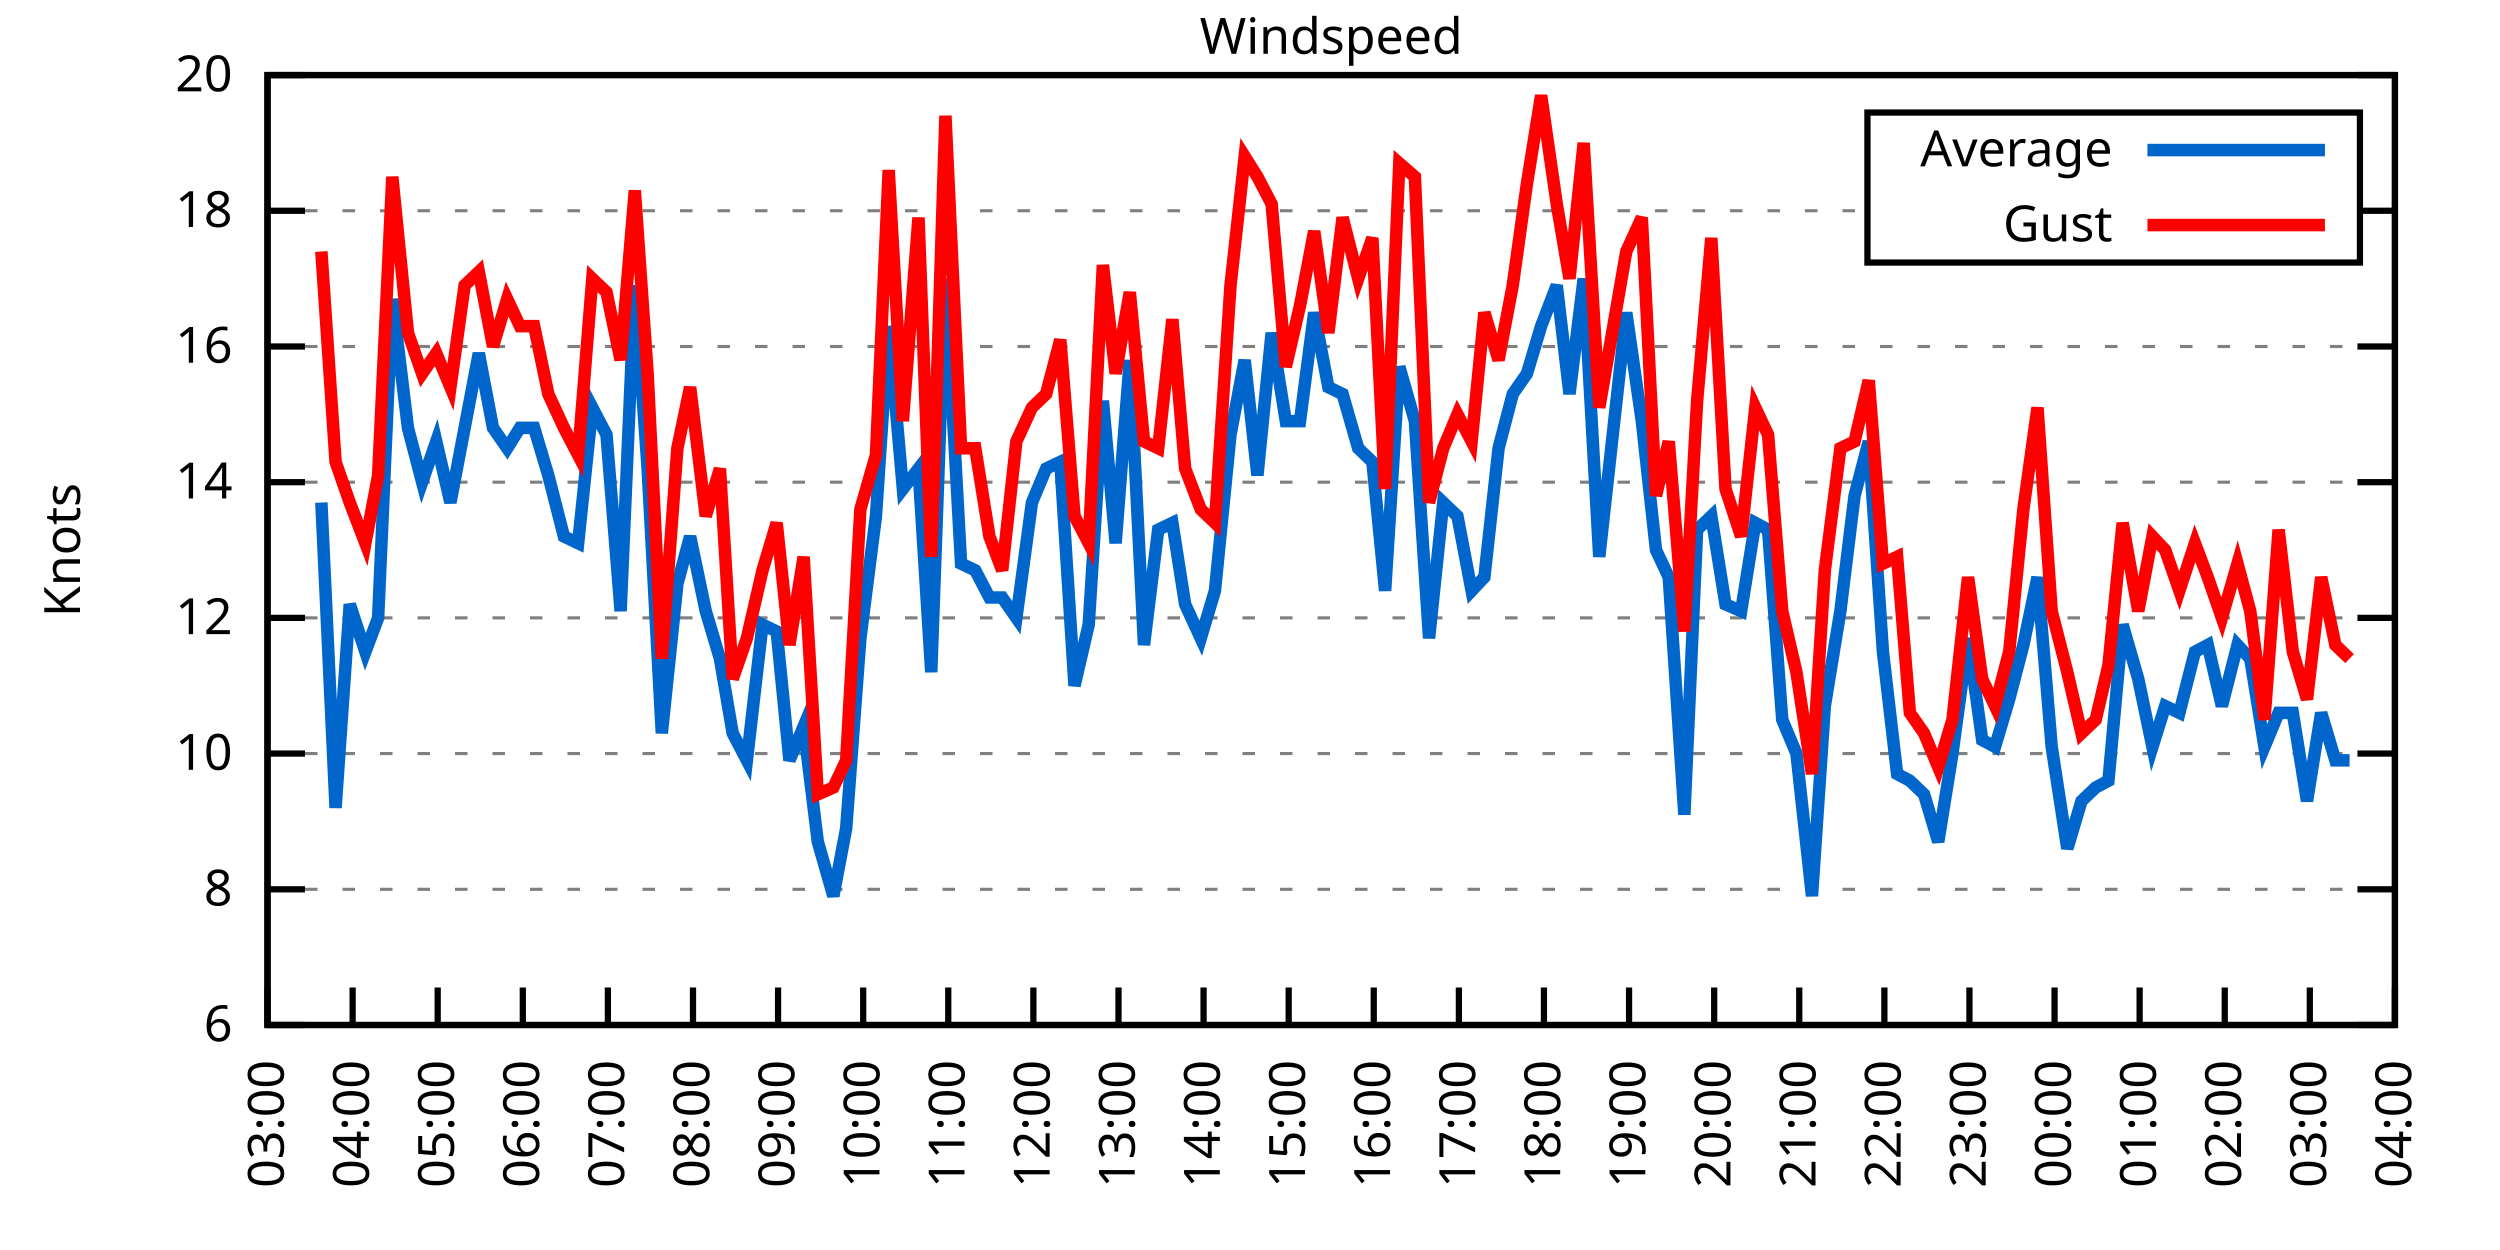
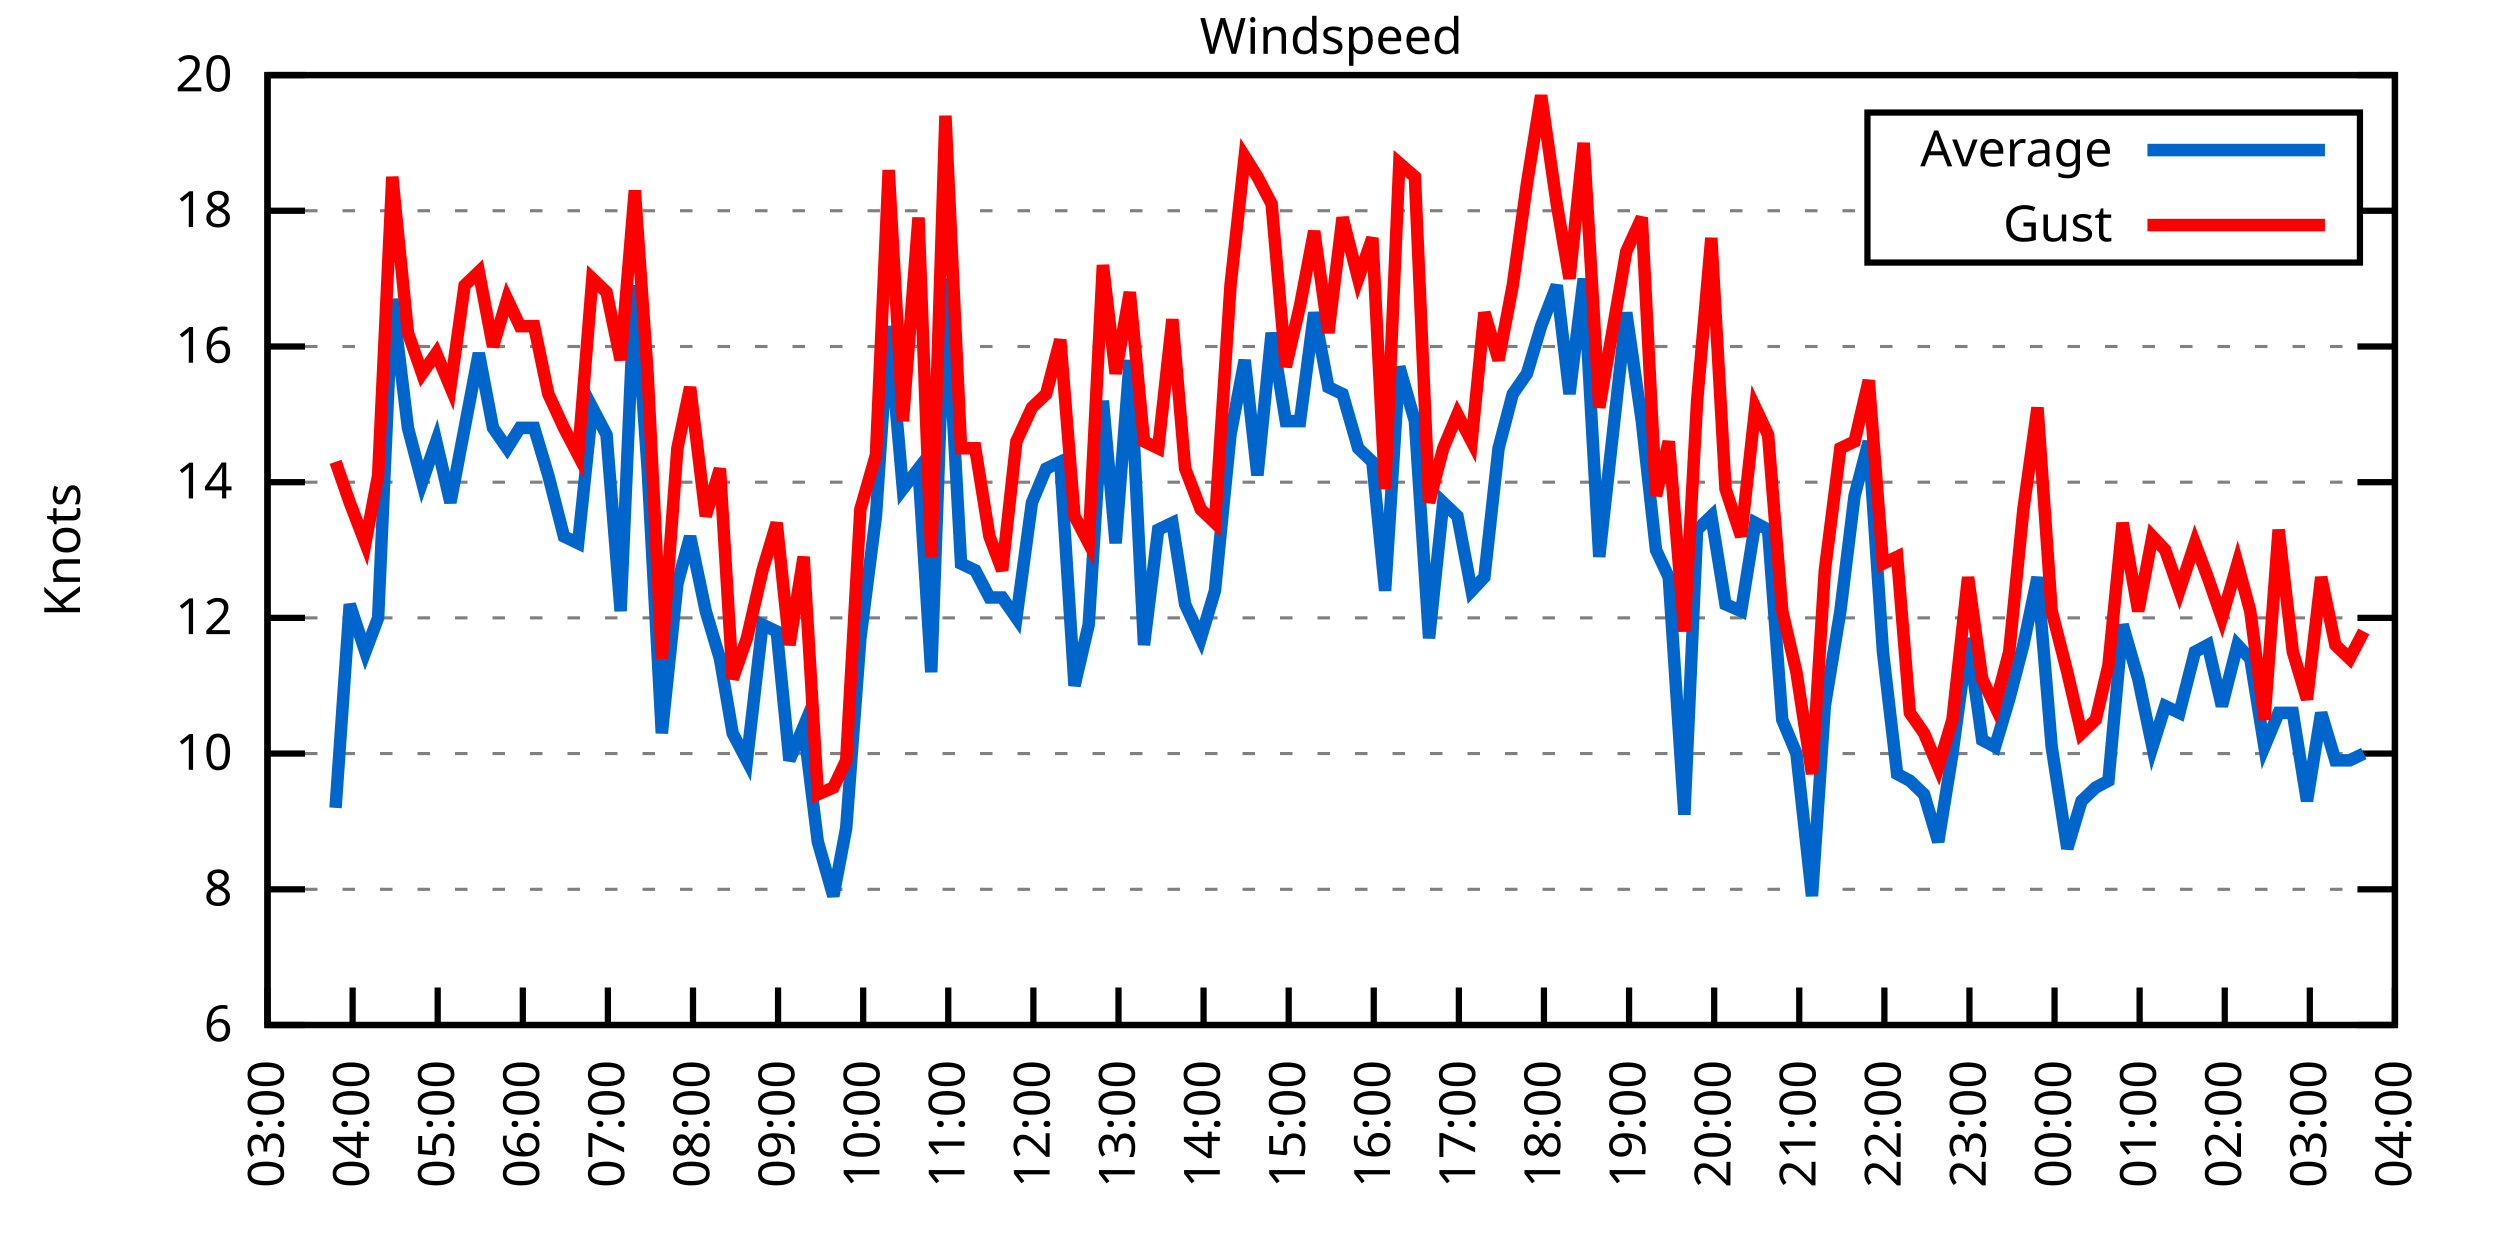
<svg xmlns="http://www.w3.org/2000/svg" xmlns:xlink="http://www.w3.org/1999/xlink" width="400" height="200" viewBox="0 0 400 200">
  <g id="gnuplot_canvas">
    <rect x="0" y="0" width="400" height="200" fill="none" />
    <defs>
      <circle id="gpDot" r="0.5" stroke-width="0.5" stroke="currentColor" />
      <path id="gpPt0" stroke-width="0.333" stroke="currentColor" d="M-1,0 h2 M0,-1 v2" />
      <path id="gpPt1" stroke-width="0.333" stroke="currentColor" d="M-1,-1 L1,1 M1,-1 L-1,1" />
      <path id="gpPt2" stroke-width="0.333" stroke="currentColor" d="M-1,0 L1,0 M0,-1 L0,1 M-1,-1 L1,1 M-1,1 L1,-1" />
      <rect id="gpPt3" stroke-width="0.333" stroke="currentColor" x="-1" y="-1" width="2" height="2" />
      <rect id="gpPt4" stroke-width="0.333" stroke="currentColor" fill="currentColor" x="-1" y="-1" width="2" height="2" />
      <circle id="gpPt5" stroke-width="0.333" stroke="currentColor" cx="0" cy="0" r="1" />
      <use xlink:href="#gpPt5" id="gpPt6" fill="currentColor" stroke="none" />
      <path id="gpPt7" stroke-width="0.333" stroke="currentColor" d="M0,-1.33 L-1.33,0.67 L1.33,0.67 z" />
      <use xlink:href="#gpPt7" id="gpPt8" fill="currentColor" stroke="none" />
      <use xlink:href="#gpPt7" id="gpPt9" stroke="currentColor" transform="rotate(180)" />
      <use xlink:href="#gpPt9" id="gpPt10" fill="currentColor" stroke="none" />
      <use xlink:href="#gpPt3" id="gpPt11" stroke="currentColor" transform="rotate(45)" />
      <use xlink:href="#gpPt11" id="gpPt12" fill="currentColor" stroke="none" />
      <path id="gpPt13" stroke-width="0.333" stroke="currentColor" d="M0,1.330 L1.265,0.411 L0.782,-1.067 L-0.782,-1.076 L-1.265,0.411 z" />
      <use xlink:href="#gpPt13" id="gpPt14" fill="currentColor" stroke="none" />
      <filter id="textbox" filterUnits="objectBoundingBox" x="0" y="0" height="1" width="1">
        <feFlood flood-color="white" flood-opacity="1" result="bgnd" />
        <feComposite in="SourceGraphic" in2="bgnd" operator="atop" />
      </filter>
      <filter id="greybox" filterUnits="objectBoundingBox" x="0" y="0" height="1" width="1">
        <feFlood flood-color="lightgrey" flood-opacity="1" result="grey" />
        <feComposite in="SourceGraphic" in2="grey" operator="atop" />
      </filter>
    </defs>
    <g fill="none" color="white" stroke="currentColor" stroke-width="1.00" stroke-linecap="butt" stroke-linejoin="miter">
</g>
    <g fill="none" color="black" stroke="currentColor" stroke-width="1.00" stroke-linecap="butt" stroke-linejoin="miter">
      <g stroke="none" shape-rendering="crispEdges">
        <polygon fill="rgb(255, 255, 255)" points="42.80,164.00 383.18,164.00 383.18,12.02 42.80,12.02 " />
      </g>
    </g>
    <g fill="none" color="black" stroke="currentColor" stroke-width="1.00" stroke-linecap="butt" stroke-linejoin="miter">
</g>
    <g fill="none" color="black" stroke="black" stroke-width="0.50" stroke-linecap="butt" stroke-linejoin="miter">
</g>
    <g fill="none" color="gray" stroke="currentColor" stroke-width="0.50" stroke-linecap="butt" stroke-linejoin="miter">
      <path stroke="gray" stroke-dasharray="2,4" class="gridline" d="M42.80,164.00 L383.19,164.00  " />
    </g>
    <g fill="none" color="gray" stroke="gray" stroke-width="1.00" stroke-linecap="butt" stroke-linejoin="miter">
</g>
    <g fill="none" color="black" stroke="currentColor" stroke-width="1.00" stroke-linecap="butt" stroke-linejoin="miter">
      <path stroke="black" d="M42.80,164.00 L48.80,164.00 M383.19,164.00 L377.19,164.00  " />
      <g transform="translate(37.20,166.60)" stroke="none" fill="black" font-family="Sans" font-size="8.00" text-anchor="end">
        <text>
          <tspan font-family="Sans"> 6</tspan>
        </text>
      </g>
    </g>
    <g fill="none" color="black" stroke="currentColor" stroke-width="1.00" stroke-linecap="butt" stroke-linejoin="miter">
</g>
    <g fill="none" color="black" stroke="black" stroke-width="0.50" stroke-linecap="butt" stroke-linejoin="miter">
</g>
    <g fill="none" color="gray" stroke="currentColor" stroke-width="0.50" stroke-linecap="butt" stroke-linejoin="miter">
      <path stroke="gray" stroke-dasharray="2,4" class="gridline" d="M42.80,142.29 L383.19,142.29  " />
    </g>
    <g fill="none" color="gray" stroke="gray" stroke-width="1.00" stroke-linecap="butt" stroke-linejoin="miter">
</g>
    <g fill="none" color="black" stroke="currentColor" stroke-width="1.00" stroke-linecap="butt" stroke-linejoin="miter">
      <path stroke="black" d="M42.80,142.29 L48.80,142.29 M383.19,142.29 L377.19,142.29  " />
      <g transform="translate(37.20,144.89)" stroke="none" fill="black" font-family="Sans" font-size="8.00" text-anchor="end">
        <text>
          <tspan font-family="Sans"> 8</tspan>
        </text>
      </g>
    </g>
    <g fill="none" color="black" stroke="currentColor" stroke-width="1.00" stroke-linecap="butt" stroke-linejoin="miter">
</g>
    <g fill="none" color="black" stroke="black" stroke-width="0.50" stroke-linecap="butt" stroke-linejoin="miter">
</g>
    <g fill="none" color="gray" stroke="currentColor" stroke-width="0.50" stroke-linecap="butt" stroke-linejoin="miter">
      <path stroke="gray" stroke-dasharray="2,4" class="gridline" d="M42.80,120.57 L383.19,120.57  " />
    </g>
    <g fill="none" color="gray" stroke="gray" stroke-width="1.00" stroke-linecap="butt" stroke-linejoin="miter">
</g>
    <g fill="none" color="black" stroke="currentColor" stroke-width="1.00" stroke-linecap="butt" stroke-linejoin="miter">
      <path stroke="black" d="M42.80,120.57 L48.80,120.57 M383.19,120.57 L377.19,120.57  " />
      <g transform="translate(37.20,123.17)" stroke="none" fill="black" font-family="Sans" font-size="8.00" text-anchor="end">
        <text>
          <tspan font-family="Sans"> 10</tspan>
        </text>
      </g>
    </g>
    <g fill="none" color="black" stroke="currentColor" stroke-width="1.00" stroke-linecap="butt" stroke-linejoin="miter">
</g>
    <g fill="none" color="black" stroke="black" stroke-width="0.50" stroke-linecap="butt" stroke-linejoin="miter">
</g>
    <g fill="none" color="gray" stroke="currentColor" stroke-width="0.50" stroke-linecap="butt" stroke-linejoin="miter">
      <path stroke="gray" stroke-dasharray="2,4" class="gridline" d="M42.80,98.86 L383.19,98.86  " />
    </g>
    <g fill="none" color="gray" stroke="gray" stroke-width="1.00" stroke-linecap="butt" stroke-linejoin="miter">
</g>
    <g fill="none" color="black" stroke="currentColor" stroke-width="1.00" stroke-linecap="butt" stroke-linejoin="miter">
      <path stroke="black" d="M42.80,98.86 L48.80,98.86 M383.19,98.86 L377.19,98.86  " />
      <g transform="translate(37.20,101.46)" stroke="none" fill="black" font-family="Sans" font-size="8.00" text-anchor="end">
        <text>
          <tspan font-family="Sans"> 12</tspan>
        </text>
      </g>
    </g>
    <g fill="none" color="black" stroke="currentColor" stroke-width="1.00" stroke-linecap="butt" stroke-linejoin="miter">
</g>
    <g fill="none" color="black" stroke="black" stroke-width="0.50" stroke-linecap="butt" stroke-linejoin="miter">
</g>
    <g fill="none" color="gray" stroke="currentColor" stroke-width="0.50" stroke-linecap="butt" stroke-linejoin="miter">
      <path stroke="gray" stroke-dasharray="2,4" class="gridline" d="M42.80,77.15 L383.19,77.15  " />
    </g>
    <g fill="none" color="gray" stroke="gray" stroke-width="1.00" stroke-linecap="butt" stroke-linejoin="miter">
</g>
    <g fill="none" color="black" stroke="currentColor" stroke-width="1.00" stroke-linecap="butt" stroke-linejoin="miter">
      <path stroke="black" d="M42.80,77.15 L48.80,77.15 M383.19,77.15 L377.19,77.15  " />
      <g transform="translate(37.20,79.75)" stroke="none" fill="black" font-family="Sans" font-size="8.00" text-anchor="end">
        <text>
          <tspan font-family="Sans"> 14</tspan>
        </text>
      </g>
    </g>
    <g fill="none" color="black" stroke="currentColor" stroke-width="1.00" stroke-linecap="butt" stroke-linejoin="miter">
</g>
    <g fill="none" color="black" stroke="black" stroke-width="0.50" stroke-linecap="butt" stroke-linejoin="miter">
</g>
    <g fill="none" color="gray" stroke="currentColor" stroke-width="0.50" stroke-linecap="butt" stroke-linejoin="miter">
      <path stroke="gray" stroke-dasharray="2,4" class="gridline" d="M42.80,55.44 L383.19,55.44  " />
    </g>
    <g fill="none" color="gray" stroke="gray" stroke-width="1.00" stroke-linecap="butt" stroke-linejoin="miter">
</g>
    <g fill="none" color="black" stroke="currentColor" stroke-width="1.00" stroke-linecap="butt" stroke-linejoin="miter">
      <path stroke="black" d="M42.80,55.44 L48.80,55.44 M383.19,55.44 L377.19,55.44  " />
      <g transform="translate(37.20,58.04)" stroke="none" fill="black" font-family="Sans" font-size="8.00" text-anchor="end">
        <text>
          <tspan font-family="Sans"> 16</tspan>
        </text>
      </g>
    </g>
    <g fill="none" color="black" stroke="currentColor" stroke-width="1.00" stroke-linecap="butt" stroke-linejoin="miter">
</g>
    <g fill="none" color="black" stroke="black" stroke-width="0.50" stroke-linecap="butt" stroke-linejoin="miter">
</g>
    <g fill="none" color="gray" stroke="currentColor" stroke-width="0.50" stroke-linecap="butt" stroke-linejoin="miter">
      <path stroke="gray" stroke-dasharray="2,4" class="gridline" d="M42.80,33.72 L298.79,33.72 M377.59,33.72 L383.19,33.72  " />
    </g>
    <g fill="none" color="gray" stroke="gray" stroke-width="1.00" stroke-linecap="butt" stroke-linejoin="miter">
</g>
    <g fill="none" color="black" stroke="currentColor" stroke-width="1.00" stroke-linecap="butt" stroke-linejoin="miter">
      <path stroke="black" d="M42.80,33.72 L48.80,33.72 M383.19,33.72 L377.19,33.72  " />
      <g transform="translate(37.20,36.32)" stroke="none" fill="black" font-family="Sans" font-size="8.00" text-anchor="end">
        <text>
          <tspan font-family="Sans"> 18</tspan>
        </text>
      </g>
    </g>
    <g fill="none" color="black" stroke="currentColor" stroke-width="1.00" stroke-linecap="butt" stroke-linejoin="miter">
</g>
    <g fill="none" color="black" stroke="black" stroke-width="0.50" stroke-linecap="butt" stroke-linejoin="miter">
</g>
    <g fill="none" color="gray" stroke="currentColor" stroke-width="0.50" stroke-linecap="butt" stroke-linejoin="miter">
      <path stroke="gray" stroke-dasharray="2,4" class="gridline" d="M42.80,12.01 L383.19,12.01  " />
    </g>
    <g fill="none" color="gray" stroke="gray" stroke-width="1.00" stroke-linecap="butt" stroke-linejoin="miter">
</g>
    <g fill="none" color="black" stroke="currentColor" stroke-width="1.00" stroke-linecap="butt" stroke-linejoin="miter">
      <path stroke="black" d="M42.80,12.01 L48.80,12.01 M383.19,12.01 L377.19,12.01  " />
      <g transform="translate(37.20,14.61)" stroke="none" fill="black" font-family="Sans" font-size="8.00" text-anchor="end">
        <text>
          <tspan font-family="Sans"> 20</tspan>
        </text>
      </g>
    </g>
    <g fill="none" color="black" stroke="currentColor" stroke-width="1.00" stroke-linecap="butt" stroke-linejoin="miter">
      <path stroke="black" d="M42.80,164.00 L42.80,158.00  " />
      <g transform="translate(45.40,169.60) rotate(270.00)" stroke="none" fill="black" font-family="Sans" font-size="8.00" text-anchor="end">
        <text>
          <tspan font-family="Sans">03:00</tspan>
        </text>
      </g>
    </g>
    <g fill="none" color="black" stroke="currentColor" stroke-width="1.00" stroke-linecap="butt" stroke-linejoin="miter">
      <path stroke="black" d="M56.42,164.00 L56.42,158.00  " />
      <g transform="translate(59.02,169.60) rotate(270.00)" stroke="none" fill="black" font-family="Sans" font-size="8.00" text-anchor="end">
        <text>
          <tspan font-family="Sans">04:00</tspan>
        </text>
      </g>
    </g>
    <g fill="none" color="black" stroke="currentColor" stroke-width="1.00" stroke-linecap="butt" stroke-linejoin="miter">
      <path stroke="black" d="M70.03,164.00 L70.03,158.00  " />
      <g transform="translate(72.63,169.60) rotate(270.00)" stroke="none" fill="black" font-family="Sans" font-size="8.00" text-anchor="end">
        <text>
          <tspan font-family="Sans">05:00</tspan>
        </text>
      </g>
    </g>
    <g fill="none" color="black" stroke="currentColor" stroke-width="1.00" stroke-linecap="butt" stroke-linejoin="miter">
      <path stroke="black" d="M83.65,164.00 L83.65,158.00  " />
      <g transform="translate(86.25,169.60) rotate(270.00)" stroke="none" fill="black" font-family="Sans" font-size="8.00" text-anchor="end">
        <text>
          <tspan font-family="Sans">06:00</tspan>
        </text>
      </g>
    </g>
    <g fill="none" color="black" stroke="currentColor" stroke-width="1.00" stroke-linecap="butt" stroke-linejoin="miter">
      <path stroke="black" d="M97.26,164.00 L97.26,158.00  " />
      <g transform="translate(99.86,169.60) rotate(270.00)" stroke="none" fill="black" font-family="Sans" font-size="8.00" text-anchor="end">
        <text>
          <tspan font-family="Sans">07:00</tspan>
        </text>
      </g>
    </g>
    <g fill="none" color="black" stroke="currentColor" stroke-width="1.00" stroke-linecap="butt" stroke-linejoin="miter">
      <path stroke="black" d="M110.88,164.00 L110.88,158.00  " />
      <g transform="translate(113.48,169.60) rotate(270.00)" stroke="none" fill="black" font-family="Sans" font-size="8.00" text-anchor="end">
        <text>
          <tspan font-family="Sans">08:00</tspan>
        </text>
      </g>
    </g>
    <g fill="none" color="black" stroke="currentColor" stroke-width="1.00" stroke-linecap="butt" stroke-linejoin="miter">
      <path stroke="black" d="M124.49,164.00 L124.49,158.00  " />
      <g transform="translate(127.09,169.60) rotate(270.00)" stroke="none" fill="black" font-family="Sans" font-size="8.00" text-anchor="end">
        <text>
          <tspan font-family="Sans">09:00</tspan>
        </text>
      </g>
    </g>
    <g fill="none" color="black" stroke="currentColor" stroke-width="1.00" stroke-linecap="butt" stroke-linejoin="miter">
      <path stroke="black" d="M138.11,164.00 L138.11,158.00  " />
      <g transform="translate(140.71,169.60) rotate(270.00)" stroke="none" fill="black" font-family="Sans" font-size="8.00" text-anchor="end">
        <text>
          <tspan font-family="Sans">10:00</tspan>
        </text>
      </g>
    </g>
    <g fill="none" color="black" stroke="currentColor" stroke-width="1.00" stroke-linecap="butt" stroke-linejoin="miter">
      <path stroke="black" d="M151.72,164.00 L151.72,158.00  " />
      <g transform="translate(154.32,169.60) rotate(270.00)" stroke="none" fill="black" font-family="Sans" font-size="8.00" text-anchor="end">
        <text>
          <tspan font-family="Sans">11:00</tspan>
        </text>
      </g>
    </g>
    <g fill="none" color="black" stroke="currentColor" stroke-width="1.00" stroke-linecap="butt" stroke-linejoin="miter">
      <path stroke="black" d="M165.34,164.00 L165.34,158.00  " />
      <g transform="translate(167.94,169.60) rotate(270.00)" stroke="none" fill="black" font-family="Sans" font-size="8.00" text-anchor="end">
        <text>
          <tspan font-family="Sans">12:00</tspan>
        </text>
      </g>
    </g>
    <g fill="none" color="black" stroke="currentColor" stroke-width="1.00" stroke-linecap="butt" stroke-linejoin="miter">
      <path stroke="black" d="M178.96,164.00 L178.96,158.00  " />
      <g transform="translate(181.56,169.60) rotate(270.00)" stroke="none" fill="black" font-family="Sans" font-size="8.00" text-anchor="end">
        <text>
          <tspan font-family="Sans">13:00</tspan>
        </text>
      </g>
    </g>
    <g fill="none" color="black" stroke="currentColor" stroke-width="1.00" stroke-linecap="butt" stroke-linejoin="miter">
      <path stroke="black" d="M192.57,164.00 L192.57,158.00  " />
      <g transform="translate(195.17,169.60) rotate(270.00)" stroke="none" fill="black" font-family="Sans" font-size="8.00" text-anchor="end">
        <text>
          <tspan font-family="Sans">14:00</tspan>
        </text>
      </g>
    </g>
    <g fill="none" color="black" stroke="currentColor" stroke-width="1.00" stroke-linecap="butt" stroke-linejoin="miter">
      <path stroke="black" d="M206.19,164.00 L206.19,158.00  " />
      <g transform="translate(208.79,169.60) rotate(270.00)" stroke="none" fill="black" font-family="Sans" font-size="8.00" text-anchor="end">
        <text>
          <tspan font-family="Sans">15:00</tspan>
        </text>
      </g>
    </g>
    <g fill="none" color="black" stroke="currentColor" stroke-width="1.00" stroke-linecap="butt" stroke-linejoin="miter">
      <path stroke="black" d="M219.80,164.00 L219.80,158.00  " />
      <g transform="translate(222.40,169.60) rotate(270.00)" stroke="none" fill="black" font-family="Sans" font-size="8.00" text-anchor="end">
        <text>
          <tspan font-family="Sans">16:00</tspan>
        </text>
      </g>
    </g>
    <g fill="none" color="black" stroke="currentColor" stroke-width="1.00" stroke-linecap="butt" stroke-linejoin="miter">
      <path stroke="black" d="M233.42,164.00 L233.42,158.00  " />
      <g transform="translate(236.02,169.60) rotate(270.00)" stroke="none" fill="black" font-family="Sans" font-size="8.00" text-anchor="end">
        <text>
          <tspan font-family="Sans">17:00</tspan>
        </text>
      </g>
    </g>
    <g fill="none" color="black" stroke="currentColor" stroke-width="1.00" stroke-linecap="butt" stroke-linejoin="miter">
      <path stroke="black" d="M247.03,164.00 L247.03,158.00  " />
      <g transform="translate(249.63,169.60) rotate(270.00)" stroke="none" fill="black" font-family="Sans" font-size="8.00" text-anchor="end">
        <text>
          <tspan font-family="Sans">18:00</tspan>
        </text>
      </g>
    </g>
    <g fill="none" color="black" stroke="currentColor" stroke-width="1.00" stroke-linecap="butt" stroke-linejoin="miter">
      <path stroke="black" d="M260.65,164.00 L260.65,158.00  " />
      <g transform="translate(263.25,169.60) rotate(270.00)" stroke="none" fill="black" font-family="Sans" font-size="8.00" text-anchor="end">
        <text>
          <tspan font-family="Sans">19:00</tspan>
        </text>
      </g>
    </g>
    <g fill="none" color="black" stroke="currentColor" stroke-width="1.00" stroke-linecap="butt" stroke-linejoin="miter">
      <path stroke="black" d="M274.27,164.00 L274.27,158.00  " />
      <g transform="translate(276.87,169.60) rotate(270.00)" stroke="none" fill="black" font-family="Sans" font-size="8.00" text-anchor="end">
        <text>
          <tspan font-family="Sans">20:00</tspan>
        </text>
      </g>
    </g>
    <g fill="none" color="black" stroke="currentColor" stroke-width="1.00" stroke-linecap="butt" stroke-linejoin="miter">
      <path stroke="black" d="M287.88,164.00 L287.88,158.00  " />
      <g transform="translate(290.48,169.60) rotate(270.00)" stroke="none" fill="black" font-family="Sans" font-size="8.00" text-anchor="end">
        <text>
          <tspan font-family="Sans">21:00</tspan>
        </text>
      </g>
    </g>
    <g fill="none" color="black" stroke="currentColor" stroke-width="1.00" stroke-linecap="butt" stroke-linejoin="miter">
      <path stroke="black" d="M301.50,164.00 L301.50,158.00  " />
      <g transform="translate(304.10,169.60) rotate(270.00)" stroke="none" fill="black" font-family="Sans" font-size="8.00" text-anchor="end">
        <text>
          <tspan font-family="Sans">22:00</tspan>
        </text>
      </g>
    </g>
    <g fill="none" color="black" stroke="currentColor" stroke-width="1.00" stroke-linecap="butt" stroke-linejoin="miter">
      <path stroke="black" d="M315.11,164.00 L315.11,158.00  " />
      <g transform="translate(317.71,169.60) rotate(270.00)" stroke="none" fill="black" font-family="Sans" font-size="8.00" text-anchor="end">
        <text>
          <tspan font-family="Sans">23:00</tspan>
        </text>
      </g>
    </g>
    <g fill="none" color="black" stroke="currentColor" stroke-width="1.00" stroke-linecap="butt" stroke-linejoin="miter">
      <path stroke="black" d="M328.73,164.00 L328.73,158.00  " />
      <g transform="translate(331.33,169.60) rotate(270.00)" stroke="none" fill="black" font-family="Sans" font-size="8.00" text-anchor="end">
        <text>
          <tspan font-family="Sans">00:00</tspan>
        </text>
      </g>
    </g>
    <g fill="none" color="black" stroke="currentColor" stroke-width="1.00" stroke-linecap="butt" stroke-linejoin="miter">
      <path stroke="black" d="M342.34,164.00 L342.34,158.00  " />
      <g transform="translate(344.94,169.60) rotate(270.00)" stroke="none" fill="black" font-family="Sans" font-size="8.00" text-anchor="end">
        <text>
          <tspan font-family="Sans">01:00</tspan>
        </text>
      </g>
    </g>
    <g fill="none" color="black" stroke="currentColor" stroke-width="1.00" stroke-linecap="butt" stroke-linejoin="miter">
      <path stroke="black" d="M355.96,164.00 L355.96,158.00  " />
      <g transform="translate(358.56,169.60) rotate(270.00)" stroke="none" fill="black" font-family="Sans" font-size="8.00" text-anchor="end">
        <text>
          <tspan font-family="Sans">02:00</tspan>
        </text>
      </g>
    </g>
    <g fill="none" color="black" stroke="currentColor" stroke-width="1.00" stroke-linecap="butt" stroke-linejoin="miter">
      <path stroke="black" d="M369.57,164.00 L369.57,158.00  " />
      <g transform="translate(372.17,169.60) rotate(270.00)" stroke="none" fill="black" font-family="Sans" font-size="8.00" text-anchor="end">
        <text>
          <tspan font-family="Sans">03:00</tspan>
        </text>
      </g>
    </g>
    <g fill="none" color="black" stroke="currentColor" stroke-width="1.00" stroke-linecap="butt" stroke-linejoin="miter">
      <path stroke="black" d="M383.19,164.00 L383.19,158.00  " />
      <g transform="translate(385.79,169.60) rotate(270.00)" stroke="none" fill="black" font-family="Sans" font-size="8.00" text-anchor="end">
        <text>
          <tspan font-family="Sans">04:00</tspan>
        </text>
      </g>
    </g>
    <g fill="none" color="black" stroke="currentColor" stroke-width="1.00" stroke-linecap="butt" stroke-linejoin="miter">
</g>
    <g fill="none" color="black" stroke="currentColor" stroke-width="1.00" stroke-linecap="butt" stroke-linejoin="miter">
      <path stroke="black" d="M42.80,12.01 L42.80,164.00 L383.19,164.00 L383.19,12.01 L42.80,12.01 Z  " />
    </g>
    <g fill="none" color="black" stroke="currentColor" stroke-width="1.00" stroke-linecap="butt" stroke-linejoin="miter">
</g>
    <g fill="none" color="black" stroke="currentColor" stroke-width="1.00" stroke-linecap="butt" stroke-linejoin="miter">
      <path stroke="black" d="M298.79,42.01 L298.79,18.01 L377.59,18.01 L377.59,42.01 L298.79,42.01 Z  " />
    </g>
    <g id="Windspeed_plot_1">
      <g fill="none" color="white" stroke="black" stroke-width="2.00" stroke-linecap="butt" stroke-linejoin="miter">
</g>
      <g fill="none" color="black" stroke="currentColor" stroke-width="2.00" stroke-linecap="butt" stroke-linejoin="miter">
        <g transform="translate(337.99,26.61)" stroke="none" fill="black" font-family="Sans" font-size="8.00" text-anchor="end">
          <text>
            <tspan font-family="Sans">Average</tspan>
          </text>
        </g>
      </g>
      <g fill="none" color="black" stroke="currentColor" stroke-width="2.00" stroke-linecap="butt" stroke-linejoin="miter">
-         <path stroke="rgb(  0, 102, 204)" d="M343.59,24.01 L371.99,24.01 M51.42,80.41 L53.69,129.26 L55.96,96.69 L58.46,104.29 L60.50,98.86 L62.77,47.84   L65.27,68.46 L67.54,77.15 L69.80,70.63 L72.07,80.41 L74.34,68.46 L76.61,56.52 L78.88,68.46 L81.15,71.72   L83.19,68.46 L85.46,68.46 L87.73,76.06 L90.23,85.83 L92.50,86.92 L94.77,65.21 L97.04,69.55 L99.30,97.78   L101.57,45.66 L103.62,74.98 L105.89,117.32 L108.38,93.43 L110.42,85.83 L112.92,97.78 L115.19,105.38 L117.23,117.32   L119.50,121.66 L122.00,99.95 L124.27,101.03 L126.31,121.66 L128.58,116.23 L130.85,134.69 L133.34,143.37 L135.39,132.52   L137.66,102.12 L140.15,82.58 L142.19,52.18 L144.46,78.23 L146.96,74.98 L149.00,107.55 L151.27,44.58 L153.77,90.18   L156.04,91.26 L158.31,95.60 L160.35,95.60 L162.62,98.86 L165.11,80.41 L167.38,74.98 L169.65,73.89 L171.92,109.72   L174.19,99.95 L176.46,64.12 L178.50,86.92 L180.77,57.61 L183.04,103.20 L185.31,84.75 L187.58,83.66 L189.62,96.69   L192.12,102.12 L194.39,94.52 L196.88,69.55 L199.15,57.61 L201.19,76.06 L203.46,53.26 L205.73,67.38 L208.00,67.38   L210.27,50.01 L212.54,61.95 L214.81,63.04 L217.31,71.72 L219.58,73.89 L221.62,94.52 L223.89,58.69 L226.38,67.38   L228.65,102.12 L230.92,80.41 L233.19,82.58 L235.46,94.52 L237.50,92.35 L239.77,71.72 L242.04,63.04 L244.31,59.78   L246.58,52.18 L249.08,45.66 L251.12,63.04 L253.39,44.58 L255.88,89.09 L260.20,50.01 L262.69,67.38 L264.96,88.00   L267.00,92.35 L269.50,130.35 L271.54,84.75 L273.81,82.58 L276.08,96.69 L278.58,97.78 L280.85,83.66 L282.89,84.75   L285.16,115.15 L287.43,120.57 L289.92,143.37 L291.97,112.97 L294.46,97.78 L296.73,79.32 L299.00,70.63 L301.27,104.29   L303.54,123.83 L305.58,124.92 L307.85,127.09 L310.12,134.69 L312.39,120.57 L314.89,102.12 L317.15,118.40 L319.20,119.49   L321.47,111.89 L323.74,103.20 L326.00,92.35 L328.27,119.49 L330.77,135.77 L333.04,128.17 L335.31,126.00 L337.35,124.92   L339.62,99.95 L342.12,108.63 L344.39,119.49 L346.43,112.97 L348.70,114.06 L351.19,104.29 L353.24,103.20 L355.50,112.97   L358.00,103.20 L360.04,105.38 L362.31,119.49 L364.58,114.06 L366.85,114.06 L369.12,128.17 L371.39,114.06 L373.66,121.66   L375.93,121.66  " />
+         <path stroke="rgb(  0, 102, 204)" d="M343.59,24.01 L371.99,24.01 M53.69,129.26 L55.96,96.69 L58.46,104.29 L60.50,98.86 L62.77,47.84 L65.27,68.46   L67.54,77.15 L69.80,70.63 L72.07,80.41 L74.34,68.46 L76.61,56.52 L78.88,68.46 L81.15,71.72 L83.19,68.46   L85.46,68.46 L87.73,76.06 L90.23,85.83 L92.50,86.92 L94.77,65.21 L97.04,69.55 L99.30,97.78 L101.57,45.66   L103.62,74.98 L105.89,117.32 L108.38,93.43 L110.42,85.83 L112.92,97.78 L115.19,105.38 L117.23,117.32 L119.50,121.66   L122.00,99.95 L124.27,101.03 L126.31,121.66 L128.58,116.23 L130.85,134.69 L133.34,143.37 L135.39,132.52 L137.66,102.12   L140.15,82.58 L142.19,52.18 L144.46,78.23 L146.96,74.98 L149.00,107.55 L151.27,44.58 L153.77,90.18 L156.04,91.26   L158.31,95.60 L160.35,95.60 L162.62,98.86 L165.11,80.41 L167.38,74.98 L169.65,73.89 L171.92,109.72 L174.19,99.95   L176.46,64.12 L178.50,86.92 L180.77,57.61 L183.04,103.20 L185.31,84.75 L187.58,83.66 L189.62,96.69 L192.12,102.12   L194.39,94.52 L196.88,69.55 L199.15,57.61 L201.19,76.06 L203.46,53.26 L205.73,67.38 L208.00,67.38 L210.27,50.01   L212.54,61.95 L214.81,63.04 L217.31,71.72 L219.58,73.89 L221.62,94.52 L223.89,58.69 L226.38,67.38 L228.65,102.12   L230.92,80.41 L233.19,82.58 L235.46,94.52 L237.50,92.35 L239.77,71.72 L242.04,63.04 L244.31,59.78 L246.58,52.18   L249.08,45.66 L251.12,63.04 L253.39,44.58 L255.88,89.09 L260.20,50.01 L262.69,67.38 L264.96,88.00 L267.00,92.35   L269.50,130.35 L271.54,84.75 L273.81,82.58 L276.08,96.69 L278.58,97.78 L280.85,83.66 L282.89,84.75 L285.16,115.15   L287.43,120.57 L289.92,143.37 L291.97,112.97 L294.46,97.78 L296.73,79.32 L299.00,70.63 L301.27,104.29 L303.54,123.83   L305.58,124.92 L307.85,127.09 L310.12,134.69 L312.39,120.57 L314.89,102.12 L317.15,118.40 L319.20,119.49 L321.47,111.89   L323.74,103.20 L326.00,92.35 L328.27,119.49 L330.77,135.77 L333.04,128.17 L335.31,126.00 L337.35,124.92 L339.62,99.95   L342.12,108.63 L344.39,119.49 L346.43,112.97 L348.70,114.06 L351.19,104.29 L353.24,103.20 L355.50,112.97 L358.00,103.20   L360.04,105.38 L362.31,119.49 L364.58,114.06 L366.85,114.06 L369.12,128.17 L371.39,114.06 L373.66,121.66 L375.93,121.66   L378.20,120.57  " />
      </g>
    </g>
    <g id="Windspeed_plot_2">
      <g fill="none" color="black" stroke="currentColor" stroke-width="2.00" stroke-linecap="butt" stroke-linejoin="miter">
        <g transform="translate(337.99,38.61)" stroke="none" fill="black" font-family="Sans" font-size="8.00" text-anchor="end">
          <text>
            <tspan font-family="Sans">Gust</tspan>
          </text>
        </g>
      </g>
      <g fill="none" color="black" stroke="currentColor" stroke-width="2.00" stroke-linecap="butt" stroke-linejoin="miter">
-         <path stroke="rgb(255,   0,   0)" d="M343.59,36.01 L371.99,36.01 M51.42,40.24 L53.69,73.89 L55.96,80.41 L58.46,86.92 L60.50,76.06 L62.77,28.29   L65.27,53.26 L67.54,59.78 L69.80,56.52 L72.07,61.95 L74.34,45.66 L76.61,43.49 L78.88,55.44 L81.15,47.84   L83.19,52.18 L85.46,52.18 L87.73,63.04 L90.23,68.46 L92.50,72.81 L94.77,44.58 L97.04,46.75 L99.30,57.61   L101.57,30.47 L103.62,59.78 L105.89,105.38 L108.38,71.72 L110.42,61.95 L112.92,82.58 L115.19,74.98 L117.23,108.63   L119.50,102.12 L122.00,91.26 L124.27,83.66 L126.31,103.20 L128.58,89.09 L130.85,127.09 L133.34,126.00 L135.39,121.66   L137.66,81.49 L140.15,72.81 L142.19,27.21 L144.46,67.38 L146.96,34.81 L149.00,89.09 L151.27,18.52 L153.77,71.72   L156.04,71.72 L158.31,85.83 L160.35,91.26 L162.62,70.63 L165.11,65.21 L167.38,63.04 L169.65,54.35 L171.92,82.58   L174.19,86.92 L176.46,42.41 L178.50,59.78 L180.77,46.75 L183.04,70.63 L185.31,71.72 L187.58,51.09 L189.62,74.98   L192.12,81.49 L194.39,83.66 L196.88,45.66 L199.15,25.04 L201.19,28.29 L203.46,32.64 L205.73,58.69 L208.00,48.92   L210.27,36.98 L212.54,53.26 L214.81,34.81 L217.31,44.58 L219.58,38.07 L221.62,78.23 L223.89,26.12 L226.38,28.29   L228.65,80.41 L230.92,71.72 L233.19,66.29 L235.46,70.63 L237.50,50.01 L239.77,57.61 L242.04,45.66 L244.31,29.38   L246.58,15.27 L249.08,32.64 L251.12,44.58 L253.39,22.87 L255.88,65.21 L260.20,40.24 L262.69,34.81 L264.96,79.32   L267.00,70.63 L269.50,101.03 L271.54,64.12 L273.81,38.07 L276.08,78.23 L278.58,85.83 L280.85,65.21 L282.89,69.55   L285.16,97.78 L287.43,107.55 L289.92,123.83 L291.97,91.26 L294.46,71.72 L296.73,70.63 L299.00,60.86 L301.27,90.18   L303.54,89.09 L305.58,114.06 L307.85,117.32 L310.12,122.75 L312.39,115.15 L314.89,92.35 L317.15,108.63 L319.20,112.97   L321.47,104.29 L323.74,81.49 L326.00,65.21 L328.27,97.78 L330.77,107.55 L333.04,117.32 L335.31,115.15 L337.35,106.46   L339.62,83.66 L342.12,97.78 L344.39,85.83 L346.43,88.00 L348.70,94.52 L351.19,86.92 L353.24,92.35 L355.50,98.86   L358.00,90.18 L360.04,97.78 L362.31,115.15 L364.58,84.75 L366.85,104.29 L369.12,111.89 L371.39,92.35 L373.66,103.20   L375.93,105.38  " />
+         <path stroke="rgb(255,   0,   0)" d="M343.59,36.01 L371.99,36.01 M53.69,73.89 L55.96,80.41 L58.46,86.92 L60.50,76.06 L62.77,28.29 L65.27,53.26   L67.54,59.78 L69.80,56.52 L72.07,61.95 L74.34,45.66 L76.61,43.49 L78.88,55.44 L81.15,47.84 L83.19,52.18   L85.46,52.18 L87.73,63.04 L90.23,68.46 L92.50,72.81 L94.77,44.58 L97.04,46.75 L99.30,57.61 L101.57,30.47   L103.62,59.78 L105.89,105.38 L108.38,71.72 L110.42,61.95 L112.92,82.58 L115.19,74.98 L117.23,108.63 L119.50,102.12   L122.00,91.26 L124.27,83.66 L126.31,103.20 L128.58,89.09 L130.85,127.09 L133.34,126.00 L135.39,121.66 L137.66,81.49   L140.15,72.81 L142.19,27.21 L144.46,67.38 L146.96,34.81 L149.00,89.09 L151.27,18.52 L153.77,71.72 L156.04,71.72   L158.31,85.83 L160.35,91.26 L162.62,70.63 L165.11,65.21 L167.38,63.04 L169.65,54.35 L171.92,82.58 L174.19,86.92   L176.46,42.41 L178.50,59.78 L180.77,46.75 L183.04,70.63 L185.31,71.72 L187.58,51.09 L189.62,74.98 L192.12,81.49   L194.39,83.66 L196.88,45.66 L199.15,25.04 L201.19,28.29 L203.46,32.64 L205.73,58.69 L208.00,48.92 L210.27,36.98   L212.54,53.26 L214.81,34.81 L217.31,44.58 L219.58,38.07 L221.62,78.23 L223.89,26.12 L226.38,28.29 L228.65,80.41   L230.92,71.72 L233.19,66.29 L235.46,70.63 L237.50,50.01 L239.77,57.61 L242.04,45.66 L244.31,29.38 L246.58,15.27   L249.08,32.64 L251.12,44.58 L253.39,22.87 L255.88,65.21 L260.20,40.24 L262.69,34.81 L264.96,79.32 L267.00,70.63   L269.50,101.03 L271.54,64.12 L273.81,38.07 L276.08,78.23 L278.58,85.83 L280.85,65.21 L282.89,69.55 L285.16,97.78   L287.43,107.55 L289.92,123.83 L291.97,91.26 L294.46,71.72 L296.73,70.63 L299.00,60.86 L301.27,90.18 L303.54,89.09   L305.58,114.06 L307.85,117.32 L310.12,122.75 L312.39,115.15 L314.89,92.35 L317.15,108.63 L319.20,112.97 L321.47,104.29   L323.74,81.49 L326.00,65.21 L328.27,97.78 L330.77,107.55 L333.04,117.32 L335.31,115.15 L337.35,106.46 L339.62,83.66   L342.12,97.78 L344.39,85.83 L346.43,88.00 L348.70,94.52 L351.19,86.92 L353.24,92.35 L355.50,98.86 L358.00,90.18   L360.04,97.78 L362.31,115.15 L364.58,84.75 L366.85,104.29 L369.12,111.89 L371.39,92.35 L373.66,103.20 L375.93,105.38   L378.20,101.03  " />
      </g>
    </g>
    <g fill="none" color="black" stroke="currentColor" stroke-width="2.00" stroke-linecap="butt" stroke-linejoin="miter">
</g>
    <g fill="none" color="black" stroke="black" stroke-width="1.00" stroke-linecap="butt" stroke-linejoin="miter">
</g>
    <g fill="none" color="black" stroke="currentColor" stroke-width="1.00" stroke-linecap="butt" stroke-linejoin="miter">
      <path stroke="black" d="M42.80,12.01 L42.80,164.00 L383.19,164.00 L383.19,12.01 L42.80,12.01 Z  " />
      <g transform="translate(12.80,88.01) rotate(270.00)" stroke="none" fill="black" font-family="Sans" font-size="8.00" text-anchor="middle">
        <text>
          <tspan font-family="Sans">Knots</tspan>
        </text>
      </g>
    </g>
    <g fill="none" color="black" stroke="currentColor" stroke-width="1.00" stroke-linecap="butt" stroke-linejoin="miter">
</g>
    <g fill="none" color="black" stroke="currentColor" stroke-width="1.00" stroke-linecap="butt" stroke-linejoin="miter">
      <g transform="translate(212.99,8.61)" stroke="none" fill="black" font-family="Sans" font-size="8.00" text-anchor="middle">
        <text>
          <tspan font-family="Sans">Windspeed</tspan>
        </text>
      </g>
    </g>
    <g fill="none" color="black" stroke="currentColor" stroke-width="1.00" stroke-linecap="butt" stroke-linejoin="miter">
</g>
  </g>
</svg>
